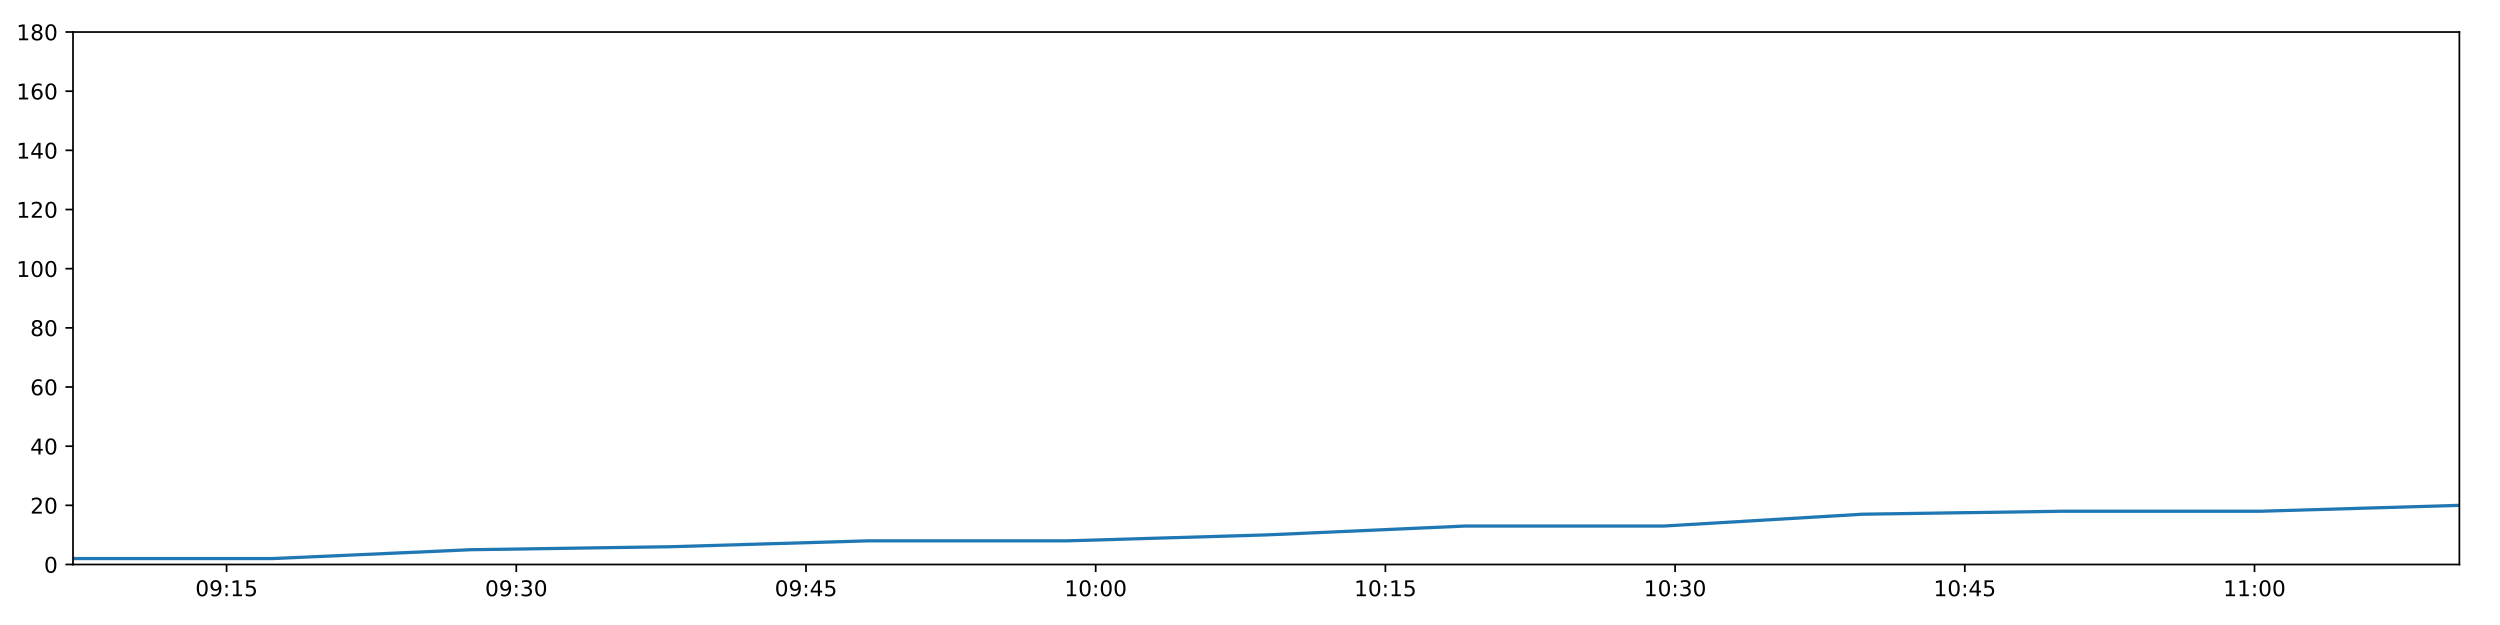
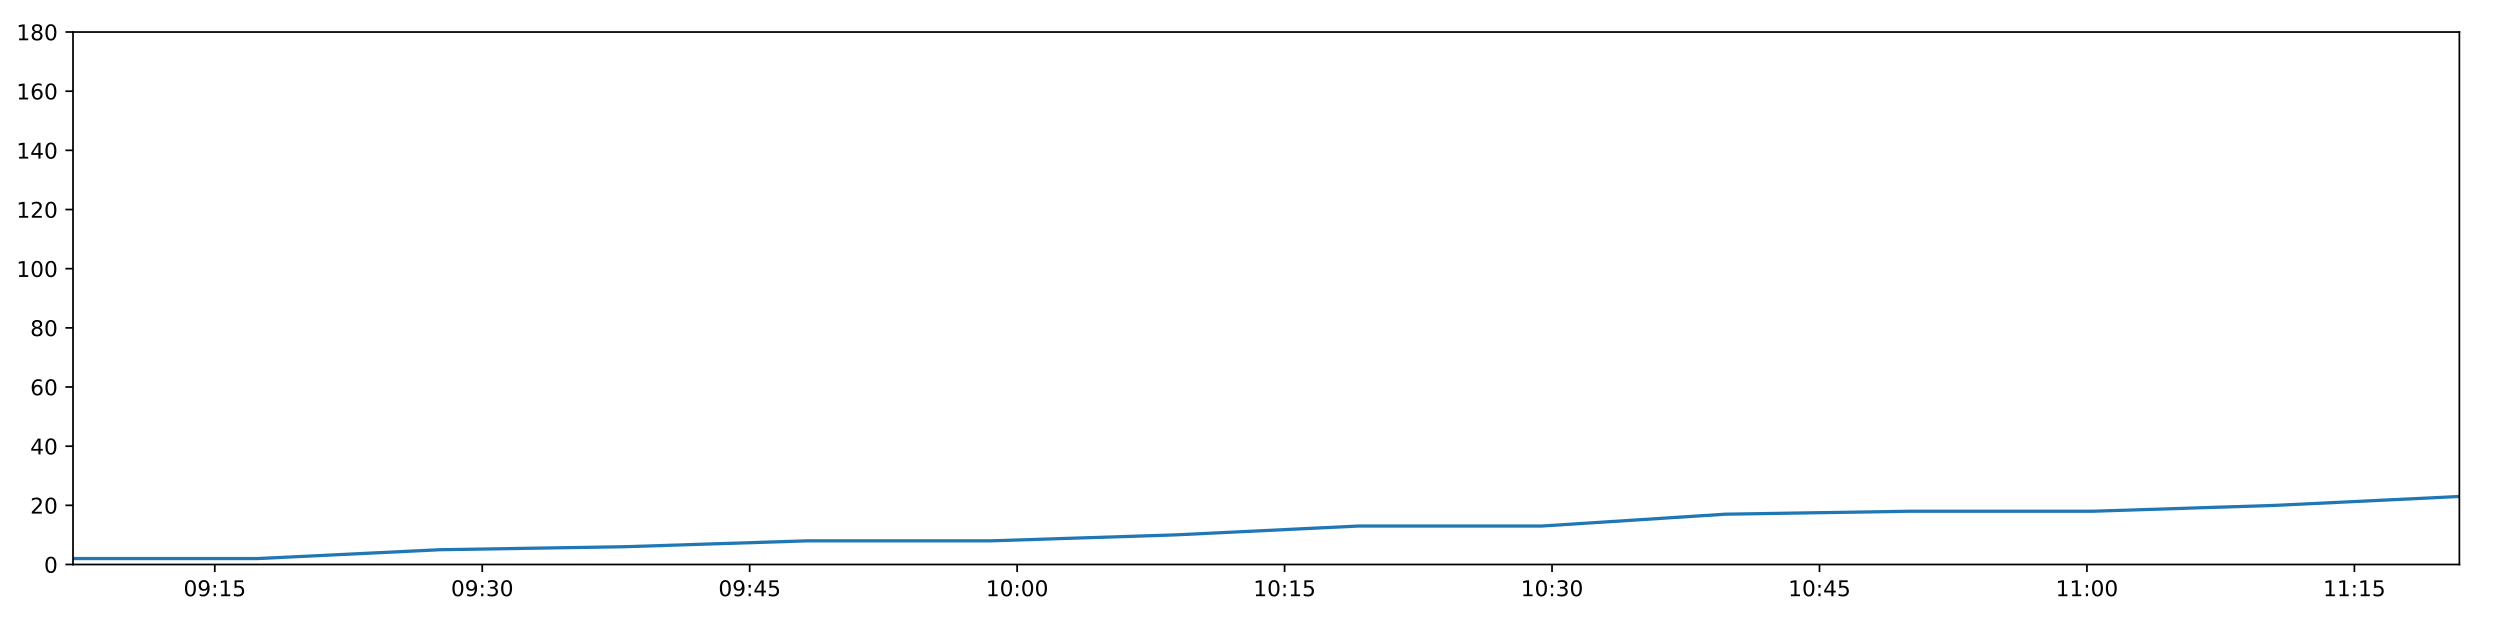
<svg xmlns="http://www.w3.org/2000/svg" xmlns:xlink="http://www.w3.org/1999/xlink" height="288pt" version="1.1" viewBox="0 0 1152 288" width="1152pt">
  <defs>
    <style type="text/css">
*{stroke-linecap:butt;stroke-linejoin:round;}
  </style>
  </defs>
  <g id="figure_1">
    <g id="patch_1">
      <path d="M 0 288  L 1152 288  L 1152 0  L 0 0  z " style="fill:#ffffff;" />
    </g>
    <g id="axes_1">
      <g id="patch_2">
        <path d="M 33.64 260.12  L 1133.28 260.12  L 1133.28 14.76  L 33.64 14.76  z " style="fill:#ffffff;" />
      </g>
      <g id="matplotlib.axis_1">
        <g id="xtick_1">
          <g id="line2d_1">
            <defs>
-               <path d="M 0 0  L 0 3.5  " id="m14b3dcfdf5" style="stroke:#000000;stroke-width:0.8;" />
-             </defs>
-             <g>
-               <use style="stroke:#000000;stroke-width:0.8;" x="104.412" xlink:href="#m14b3dcfdf5" y="260.12" />
+               <path d="M 0 0  L 0 3.5  " id="md05bdd3605" style="stroke:#000000;stroke-width:0.8;" />
+             </defs>
+             <g>
+               <use style="stroke:#000000;stroke-width:0.8;" x="98.975" xlink:href="#md05bdd3605" y="260.12" />
            </g>
          </g>
          <g id="text_1">
            <defs>
              <path d="M 31.781 66.406  Q 24.172 66.406 20.328 58.906  Q 16.5 51.422 16.5 36.375  Q 16.5 21.391 20.328 13.891  Q 24.172 6.391 31.781 6.391  Q 39.453 6.391 43.281 13.891  Q 47.125 21.391 47.125 36.375  Q 47.125 51.422 43.281 58.906  Q 39.453 66.406 31.781 66.406  z M 31.781 74.219  Q 44.047 74.219 50.516 64.516  Q 56.984 54.828 56.984 36.375  Q 56.984 17.969 50.516 8.266  Q 44.047 -1.422 31.781 -1.422  Q 19.531 -1.422 13.062 8.266  Q 6.594 17.969 6.594 36.375  Q 6.594 54.828 13.062 64.516  Q 19.531 74.219 31.781 74.219  z " id="DejaVuSans-48" />
              <path d="M 10.984 1.516  L 10.984 10.5  Q 14.703 8.734 18.5 7.812  Q 22.312 6.891 25.984 6.891  Q 35.75 6.891 40.891 13.453  Q 46.047 20.016 46.781 33.406  Q 43.953 29.203 39.594 26.953  Q 35.25 24.703 29.984 24.703  Q 19.047 24.703 12.672 31.312  Q 6.297 37.938 6.297 49.422  Q 6.297 60.641 12.938 67.422  Q 19.578 74.219 30.609 74.219  Q 43.266 74.219 49.922 64.516  Q 56.594 54.828 56.594 36.375  Q 56.594 19.141 48.406 8.859  Q 40.234 -1.422 26.422 -1.422  Q 22.703 -1.422 18.891 -0.688  Q 15.094 0.047 10.984 1.516  z M 30.609 32.422  Q 37.25 32.422 41.125 36.953  Q 45.016 41.5 45.016 49.422  Q 45.016 57.281 41.125 61.844  Q 37.25 66.406 30.609 66.406  Q 23.969 66.406 20.094 61.844  Q 16.219 57.281 16.219 49.422  Q 16.219 41.5 20.094 36.953  Q 23.969 32.422 30.609 32.422  z " id="DejaVuSans-57" />
              <path d="M 11.719 12.406  L 22.016 12.406  L 22.016 0  L 11.719 0  z M 11.719 51.703  L 22.016 51.703  L 22.016 39.312  L 11.719 39.312  z " id="DejaVuSans-58" />
              <path d="M 12.406 8.297  L 28.516 8.297  L 28.516 63.922  L 10.984 60.406  L 10.984 69.391  L 28.422 72.906  L 38.281 72.906  L 38.281 8.297  L 54.391 8.297  L 54.391 0  L 12.406 0  z " id="DejaVuSans-49" />
              <path d="M 10.797 72.906  L 49.516 72.906  L 49.516 64.594  L 19.828 64.594  L 19.828 46.734  Q 21.969 47.469 24.109 47.828  Q 26.266 48.188 28.422 48.188  Q 40.625 48.188 47.75 41.5  Q 54.891 34.812 54.891 23.391  Q 54.891 11.625 47.562 5.094  Q 40.234 -1.422 26.906 -1.422  Q 22.312 -1.422 17.547 -0.641  Q 12.797 0.141 7.719 1.703  L 7.719 11.625  Q 12.109 9.234 16.797 8.062  Q 21.484 6.891 26.703 6.891  Q 35.156 6.891 40.078 11.328  Q 45.016 15.766 45.016 23.391  Q 45.016 31 40.078 35.438  Q 35.156 39.891 26.703 39.891  Q 22.75 39.891 18.812 39.016  Q 14.891 38.141 10.797 36.281  z " id="DejaVuSans-53" />
            </defs>
-             <g transform="translate(90.00229 274.7184)scale(0.1 -0.1)">
+             <g transform="translate(84.56571 274.7184)scale(0.1 -0.1)">
              <use xlink:href="#DejaVuSans-48" />
              <use x="63.623" xlink:href="#DejaVuSans-57" />
              <use x="127.246" xlink:href="#DejaVuSans-58" />
              <use x="160.938" xlink:href="#DejaVuSans-49" />
              <use x="224.561" xlink:href="#DejaVuSans-53" />
            </g>
          </g>
        </g>
        <g id="xtick_2">
          <g id="line2d_2">
            <g>
-               <use style="stroke:#000000;stroke-width:0.8;" x="237.907" xlink:href="#m14b3dcfdf5" y="260.12" />
+               <use style="stroke:#000000;stroke-width:0.8;" x="222.215" xlink:href="#md05bdd3605" y="260.12" />
            </g>
          </g>
          <g id="text_2">
            <defs>
              <path d="M 40.578 39.312  Q 47.656 37.797 51.625 33  Q 55.609 28.219 55.609 21.188  Q 55.609 10.406 48.188 4.484  Q 40.766 -1.422 27.094 -1.422  Q 22.516 -1.422 17.656 -0.516  Q 12.797 0.391 7.625 2.203  L 7.625 11.719  Q 11.719 9.328 16.594 8.109  Q 21.484 6.891 26.812 6.891  Q 36.078 6.891 40.938 10.547  Q 45.797 14.203 45.797 21.188  Q 45.797 27.641 41.281 31.266  Q 36.766 34.906 28.719 34.906  L 20.219 34.906  L 20.219 43.016  L 29.109 43.016  Q 36.375 43.016 40.234 45.922  Q 44.094 48.828 44.094 54.297  Q 44.094 59.906 40.109 62.906  Q 36.141 65.922 28.719 65.922  Q 24.656 65.922 20.016 65.031  Q 15.375 64.156 9.812 62.312  L 9.812 71.094  Q 15.438 72.656 20.344 73.438  Q 25.25 74.219 29.594 74.219  Q 40.828 74.219 47.359 69.109  Q 53.906 64.016 53.906 55.328  Q 53.906 49.266 50.438 45.094  Q 46.969 40.922 40.578 39.312  z " id="DejaVuSans-51" />
            </defs>
-             <g transform="translate(223.4974 274.7184)scale(0.1 -0.1)">
+             <g transform="translate(207.8059 274.7184)scale(0.1 -0.1)">
              <use xlink:href="#DejaVuSans-48" />
              <use x="63.623" xlink:href="#DejaVuSans-57" />
              <use x="127.246" xlink:href="#DejaVuSans-58" />
              <use x="160.938" xlink:href="#DejaVuSans-51" />
              <use x="224.561" xlink:href="#DejaVuSans-48" />
            </g>
          </g>
        </g>
        <g id="xtick_3">
          <g id="line2d_3">
            <g>
-               <use style="stroke:#000000;stroke-width:0.8;" x="371.402" xlink:href="#m14b3dcfdf5" y="260.12" />
+               <use style="stroke:#000000;stroke-width:0.8;" x="345.455" xlink:href="#md05bdd3605" y="260.12" />
            </g>
          </g>
          <g id="text_3">
            <defs>
              <path d="M 37.797 64.312  L 12.891 25.391  L 37.797 25.391  z M 35.203 72.906  L 47.609 72.906  L 47.609 25.391  L 58.016 25.391  L 58.016 17.188  L 47.609 17.188  L 47.609 0  L 37.797 0  L 37.797 17.188  L 4.891 17.188  L 4.891 26.703  z " id="DejaVuSans-52" />
            </defs>
-             <g transform="translate(356.9925 274.7184)scale(0.1 -0.1)">
+             <g transform="translate(331.0461 274.7184)scale(0.1 -0.1)">
              <use xlink:href="#DejaVuSans-48" />
              <use x="63.623" xlink:href="#DejaVuSans-57" />
              <use x="127.246" xlink:href="#DejaVuSans-58" />
              <use x="160.938" xlink:href="#DejaVuSans-52" />
              <use x="224.561" xlink:href="#DejaVuSans-53" />
            </g>
          </g>
        </g>
        <g id="xtick_4">
          <g id="line2d_4">
            <g>
-               <use style="stroke:#000000;stroke-width:0.8;" x="504.897" xlink:href="#m14b3dcfdf5" y="260.12" />
+               <use style="stroke:#000000;stroke-width:0.8;" x="468.696" xlink:href="#md05bdd3605" y="260.12" />
            </g>
          </g>
          <g id="text_4">
-             <g transform="translate(490.4875 274.7184)scale(0.1 -0.1)">
+             <g transform="translate(454.2863 274.7184)scale(0.1 -0.1)">
              <use xlink:href="#DejaVuSans-49" />
              <use x="63.623" xlink:href="#DejaVuSans-48" />
              <use x="127.246" xlink:href="#DejaVuSans-58" />
              <use x="160.938" xlink:href="#DejaVuSans-48" />
              <use x="224.561" xlink:href="#DejaVuSans-48" />
            </g>
          </g>
        </g>
        <g id="xtick_5">
          <g id="line2d_5">
            <g>
-               <use style="stroke:#000000;stroke-width:0.8;" x="638.392" xlink:href="#m14b3dcfdf5" y="260.12" />
+               <use style="stroke:#000000;stroke-width:0.8;" x="591.936" xlink:href="#md05bdd3605" y="260.12" />
            </g>
          </g>
          <g id="text_5">
-             <g transform="translate(623.9826 274.7184)scale(0.1 -0.1)">
+             <g transform="translate(577.5265 274.7184)scale(0.1 -0.1)">
              <use xlink:href="#DejaVuSans-49" />
              <use x="63.623" xlink:href="#DejaVuSans-48" />
              <use x="127.246" xlink:href="#DejaVuSans-58" />
              <use x="160.938" xlink:href="#DejaVuSans-49" />
              <use x="224.561" xlink:href="#DejaVuSans-53" />
            </g>
          </g>
        </g>
        <g id="xtick_6">
          <g id="line2d_6">
            <g>
-               <use style="stroke:#000000;stroke-width:0.8;" x="771.887" xlink:href="#m14b3dcfdf5" y="260.12" />
+               <use style="stroke:#000000;stroke-width:0.8;" x="715.176" xlink:href="#md05bdd3605" y="260.12" />
            </g>
          </g>
          <g id="text_6">
-             <g transform="translate(757.4777 274.7184)scale(0.1 -0.1)">
+             <g transform="translate(700.7666 274.7184)scale(0.1 -0.1)">
              <use xlink:href="#DejaVuSans-49" />
              <use x="63.623" xlink:href="#DejaVuSans-48" />
              <use x="127.246" xlink:href="#DejaVuSans-58" />
              <use x="160.938" xlink:href="#DejaVuSans-51" />
              <use x="224.561" xlink:href="#DejaVuSans-48" />
            </g>
          </g>
        </g>
        <g id="xtick_7">
          <g id="line2d_7">
            <g>
-               <use style="stroke:#000000;stroke-width:0.8;" x="905.382" xlink:href="#m14b3dcfdf5" y="260.12" />
+               <use style="stroke:#000000;stroke-width:0.8;" x="838.416" xlink:href="#md05bdd3605" y="260.12" />
            </g>
          </g>
          <g id="text_7">
-             <g transform="translate(890.9728 274.7184)scale(0.1 -0.1)">
+             <g transform="translate(824.0068 274.7184)scale(0.1 -0.1)">
              <use xlink:href="#DejaVuSans-49" />
              <use x="63.623" xlink:href="#DejaVuSans-48" />
              <use x="127.246" xlink:href="#DejaVuSans-58" />
              <use x="160.938" xlink:href="#DejaVuSans-52" />
              <use x="224.561" xlink:href="#DejaVuSans-53" />
            </g>
          </g>
        </g>
        <g id="xtick_8">
          <g id="line2d_8">
            <g>
-               <use style="stroke:#000000;stroke-width:0.8;" x="1038.877" xlink:href="#m14b3dcfdf5" y="260.12" />
+               <use style="stroke:#000000;stroke-width:0.8;" x="961.656" xlink:href="#md05bdd3605" y="260.12" />
            </g>
          </g>
          <g id="text_8">
-             <g transform="translate(1024.468 274.7184)scale(0.1 -0.1)">
+             <g transform="translate(947.247 274.7184)scale(0.1 -0.1)">
              <use xlink:href="#DejaVuSans-49" />
              <use x="63.623" xlink:href="#DejaVuSans-49" />
              <use x="127.246" xlink:href="#DejaVuSans-58" />
              <use x="160.938" xlink:href="#DejaVuSans-48" />
              <use x="224.561" xlink:href="#DejaVuSans-48" />
            </g>
          </g>
        </g>
+         <g id="xtick_9">
+           <g id="line2d_9">
+             <g>
+               <use style="stroke:#000000;stroke-width:0.8;" x="1084.897" xlink:href="#md05bdd3605" y="260.12" />
+             </g>
+           </g>
+           <g id="text_9">
+             <g transform="translate(1070.487 274.7184)scale(0.1 -0.1)">
+               <use xlink:href="#DejaVuSans-49" />
+               <use x="63.623" xlink:href="#DejaVuSans-49" />
+               <use x="127.246" xlink:href="#DejaVuSans-58" />
+               <use x="160.938" xlink:href="#DejaVuSans-49" />
+               <use x="224.561" xlink:href="#DejaVuSans-53" />
+             </g>
+           </g>
+         </g>
      </g>
      <g id="matplotlib.axis_2">
        <g id="ytick_1">
-           <g id="line2d_9">
-             <defs>
-               <path d="M 0 0  L -3.5 0  " id="m516120d5e4" style="stroke:#000000;stroke-width:0.8;" />
-             </defs>
-             <g>
-               <use style="stroke:#000000;stroke-width:0.8;" x="33.64" xlink:href="#m516120d5e4" y="260.12" />
-             </g>
-           </g>
-           <g id="text_9">
+           <g id="line2d_10">
+             <defs>
+               <path d="M 0 0  L -3.5 0  " id="m7540c27b6c" style="stroke:#000000;stroke-width:0.8;" />
+             </defs>
+             <g>
+               <use style="stroke:#000000;stroke-width:0.8;" x="33.64" xlink:href="#m7540c27b6c" y="260.12" />
+             </g>
+           </g>
+           <g id="text_10">
            <g transform="translate(20.2775 263.9192)scale(0.1 -0.1)">
              <use xlink:href="#DejaVuSans-48" />
            </g>
          </g>
        </g>
        <g id="ytick_2">
-           <g id="line2d_10">
-             <g>
-               <use style="stroke:#000000;stroke-width:0.8;" x="33.64" xlink:href="#m516120d5e4" y="232.858" />
-             </g>
-           </g>
-           <g id="text_10">
+           <g id="line2d_11">
+             <g>
+               <use style="stroke:#000000;stroke-width:0.8;" x="33.64" xlink:href="#m7540c27b6c" y="232.858" />
+             </g>
+           </g>
+           <g id="text_11">
            <defs>
              <path d="M 19.188 8.297  L 53.609 8.297  L 53.609 0  L 7.328 0  L 7.328 8.297  Q 12.938 14.109 22.625 23.891  Q 32.328 33.688 34.812 36.531  Q 39.547 41.844 41.422 45.531  Q 43.312 49.219 43.312 52.781  Q 43.312 58.594 39.234 62.25  Q 35.156 65.922 28.609 65.922  Q 23.969 65.922 18.812 64.312  Q 13.672 62.703 7.812 59.422  L 7.812 69.391  Q 13.766 71.781 18.938 73  Q 24.125 74.219 28.422 74.219  Q 39.75 74.219 46.484 68.547  Q 53.219 62.891 53.219 53.422  Q 53.219 48.922 51.531 44.891  Q 49.859 40.875 45.406 35.406  Q 44.188 33.984 37.641 27.219  Q 31.109 20.453 19.188 8.297  z " id="DejaVuSans-50" />
            </defs>
            <g transform="translate(13.915 236.657)scale(0.1 -0.1)">
              <use xlink:href="#DejaVuSans-50" />
              <use x="63.623" xlink:href="#DejaVuSans-48" />
            </g>
          </g>
        </g>
        <g id="ytick_3">
-           <g id="line2d_11">
-             <g>
-               <use style="stroke:#000000;stroke-width:0.8;" x="33.64" xlink:href="#m516120d5e4" y="205.596" />
-             </g>
-           </g>
-           <g id="text_11">
+           <g id="line2d_12">
+             <g>
+               <use style="stroke:#000000;stroke-width:0.8;" x="33.64" xlink:href="#m7540c27b6c" y="205.596" />
+             </g>
+           </g>
+           <g id="text_12">
            <g transform="translate(13.915 209.3948)scale(0.1 -0.1)">
              <use xlink:href="#DejaVuSans-52" />
              <use x="63.623" xlink:href="#DejaVuSans-48" />
            </g>
          </g>
        </g>
        <g id="ytick_4">
-           <g id="line2d_12">
-             <g>
-               <use style="stroke:#000000;stroke-width:0.8;" x="33.64" xlink:href="#m516120d5e4" y="178.333" />
-             </g>
-           </g>
-           <g id="text_12">
+           <g id="line2d_13">
+             <g>
+               <use style="stroke:#000000;stroke-width:0.8;" x="33.64" xlink:href="#m7540c27b6c" y="178.333" />
+             </g>
+           </g>
+           <g id="text_13">
            <defs>
              <path d="M 33.016 40.375  Q 26.375 40.375 22.484 35.828  Q 18.609 31.297 18.609 23.391  Q 18.609 15.531 22.484 10.953  Q 26.375 6.391 33.016 6.391  Q 39.656 6.391 43.531 10.953  Q 47.406 15.531 47.406 23.391  Q 47.406 31.297 43.531 35.828  Q 39.656 40.375 33.016 40.375  z M 52.594 71.297  L 52.594 62.312  Q 48.875 64.062 45.094 64.984  Q 41.312 65.922 37.594 65.922  Q 27.828 65.922 22.672 59.328  Q 17.531 52.734 16.797 39.406  Q 19.672 43.656 24.016 45.922  Q 28.375 48.188 33.594 48.188  Q 44.578 48.188 50.953 41.516  Q 57.328 34.859 57.328 23.391  Q 57.328 12.156 50.688 5.359  Q 44.047 -1.422 33.016 -1.422  Q 20.359 -1.422 13.672 8.266  Q 6.984 17.969 6.984 36.375  Q 6.984 53.656 15.188 63.938  Q 23.391 74.219 37.203 74.219  Q 40.922 74.219 44.703 73.484  Q 48.484 72.75 52.594 71.297  z " id="DejaVuSans-54" />
            </defs>
            <g transform="translate(13.915 182.1326)scale(0.1 -0.1)">
              <use xlink:href="#DejaVuSans-54" />
              <use x="63.623" xlink:href="#DejaVuSans-48" />
            </g>
          </g>
        </g>
        <g id="ytick_5">
-           <g id="line2d_13">
-             <g>
-               <use style="stroke:#000000;stroke-width:0.8;" x="33.64" xlink:href="#m516120d5e4" y="151.071" />
-             </g>
-           </g>
-           <g id="text_13">
+           <g id="line2d_14">
+             <g>
+               <use style="stroke:#000000;stroke-width:0.8;" x="33.64" xlink:href="#m7540c27b6c" y="151.071" />
+             </g>
+           </g>
+           <g id="text_14">
            <defs>
              <path d="M 31.781 34.625  Q 24.75 34.625 20.719 30.859  Q 16.703 27.094 16.703 20.516  Q 16.703 13.922 20.719 10.156  Q 24.75 6.391 31.781 6.391  Q 38.812 6.391 42.859 10.172  Q 46.922 13.969 46.922 20.516  Q 46.922 27.094 42.891 30.859  Q 38.875 34.625 31.781 34.625  z M 21.922 38.812  Q 15.578 40.375 12.031 44.719  Q 8.5 49.078 8.5 55.328  Q 8.5 64.062 14.719 69.141  Q 20.953 74.219 31.781 74.219  Q 42.672 74.219 48.875 69.141  Q 55.078 64.062 55.078 55.328  Q 55.078 49.078 51.531 44.719  Q 48 40.375 41.703 38.812  Q 48.828 37.156 52.797 32.312  Q 56.781 27.484 56.781 20.516  Q 56.781 9.906 50.312 4.234  Q 43.844 -1.422 31.781 -1.422  Q 19.734 -1.422 13.25 4.234  Q 6.781 9.906 6.781 20.516  Q 6.781 27.484 10.781 32.312  Q 14.797 37.156 21.922 38.812  z M 18.312 54.391  Q 18.312 48.734 21.844 45.562  Q 25.391 42.391 31.781 42.391  Q 38.141 42.391 41.719 45.562  Q 45.312 48.734 45.312 54.391  Q 45.312 60.062 41.719 63.234  Q 38.141 66.406 31.781 66.406  Q 25.391 66.406 21.844 63.234  Q 18.312 60.062 18.312 54.391  z " id="DejaVuSans-56" />
            </defs>
            <g transform="translate(13.915 154.8703)scale(0.1 -0.1)">
              <use xlink:href="#DejaVuSans-56" />
              <use x="63.623" xlink:href="#DejaVuSans-48" />
            </g>
          </g>
        </g>
        <g id="ytick_6">
-           <g id="line2d_14">
-             <g>
-               <use style="stroke:#000000;stroke-width:0.8;" x="33.64" xlink:href="#m516120d5e4" y="123.809" />
-             </g>
-           </g>
-           <g id="text_14">
+           <g id="line2d_15">
+             <g>
+               <use style="stroke:#000000;stroke-width:0.8;" x="33.64" xlink:href="#m7540c27b6c" y="123.809" />
+             </g>
+           </g>
+           <g id="text_15">
            <g transform="translate(7.5525 127.6081)scale(0.1 -0.1)">
              <use xlink:href="#DejaVuSans-49" />
              <use x="63.623" xlink:href="#DejaVuSans-48" />
              <use x="127.246" xlink:href="#DejaVuSans-48" />
            </g>
          </g>
        </g>
        <g id="ytick_7">
-           <g id="line2d_15">
-             <g>
-               <use style="stroke:#000000;stroke-width:0.8;" x="33.64" xlink:href="#m516120d5e4" y="96.547" />
-             </g>
-           </g>
-           <g id="text_15">
+           <g id="line2d_16">
+             <g>
+               <use style="stroke:#000000;stroke-width:0.8;" x="33.64" xlink:href="#m7540c27b6c" y="96.547" />
+             </g>
+           </g>
+           <g id="text_16">
            <g transform="translate(7.5525 100.3459)scale(0.1 -0.1)">
              <use xlink:href="#DejaVuSans-49" />
              <use x="63.623" xlink:href="#DejaVuSans-50" />
              <use x="127.246" xlink:href="#DejaVuSans-48" />
            </g>
          </g>
        </g>
        <g id="ytick_8">
-           <g id="line2d_16">
-             <g>
-               <use style="stroke:#000000;stroke-width:0.8;" x="33.64" xlink:href="#m516120d5e4" y="69.284" />
-             </g>
-           </g>
-           <g id="text_16">
+           <g id="line2d_17">
+             <g>
+               <use style="stroke:#000000;stroke-width:0.8;" x="33.64" xlink:href="#m7540c27b6c" y="69.284" />
+             </g>
+           </g>
+           <g id="text_17">
            <g transform="translate(7.5525 73.08366)scale(0.1 -0.1)">
              <use xlink:href="#DejaVuSans-49" />
              <use x="63.623" xlink:href="#DejaVuSans-52" />
              <use x="127.246" xlink:href="#DejaVuSans-48" />
            </g>
          </g>
        </g>
        <g id="ytick_9">
-           <g id="line2d_17">
-             <g>
-               <use style="stroke:#000000;stroke-width:0.8;" x="33.64" xlink:href="#m516120d5e4" y="42.022" />
-             </g>
-           </g>
-           <g id="text_17">
+           <g id="line2d_18">
+             <g>
+               <use style="stroke:#000000;stroke-width:0.8;" x="33.64" xlink:href="#m7540c27b6c" y="42.022" />
+             </g>
+           </g>
+           <g id="text_18">
            <g transform="translate(7.5525 45.82144)scale(0.1 -0.1)">
              <use xlink:href="#DejaVuSans-49" />
              <use x="63.623" xlink:href="#DejaVuSans-54" />
              <use x="127.246" xlink:href="#DejaVuSans-48" />
            </g>
          </g>
        </g>
        <g id="ytick_10">
-           <g id="line2d_18">
-             <g>
-               <use style="stroke:#000000;stroke-width:0.8;" x="33.64" xlink:href="#m516120d5e4" y="14.76" />
-             </g>
-           </g>
-           <g id="text_18">
+           <g id="line2d_19">
+             <g>
+               <use style="stroke:#000000;stroke-width:0.8;" x="33.64" xlink:href="#m7540c27b6c" y="14.76" />
+             </g>
+           </g>
+           <g id="text_19">
            <g transform="translate(7.5525 18.55922)scale(0.1 -0.1)">
              <use xlink:href="#DejaVuSans-49" />
              <use x="63.623" xlink:href="#DejaVuSans-56" />
              <use x="127.246" xlink:href="#DejaVuSans-48" />
            </g>
          </g>
        </g>
      </g>
-       <g id="line2d_19">
-         <path clip-path="url(#pada76d7687)" d="M 33.64 257.394  L 125.45 257.394  L 216.963 253.304  L 308.459 251.941  L 400.17 249.215  L 491.761 249.215  L 583.482 246.489  L 675.082 242.4  L 766.625 242.4  L 858.214 236.947  L 949.918 235.584  L 1041.568 235.584  L 1133.28 232.858  " style="fill:none;stroke:#1f77b4;stroke-linecap:square;stroke-width:1.5;" />
+       <g id="line2d_20">
+         <path clip-path="url(#p496d192cdd)" d="M 33.64 257.394  L 118.397 257.394  L 202.88 253.304  L 287.348 251.941  L 372.013 249.215  L 456.569 249.215  L 541.244 246.489  L 625.808 242.4  L 710.318 242.4  L 794.871 236.947  L 879.531 235.584  L 964.141 235.584  L 1048.807 232.858  L 1133.28 228.768  " style="fill:none;stroke:#1f77b4;stroke-linecap:square;stroke-width:1.5;" />
      </g>
      <g id="patch_3">
        <path d="M 33.64 260.12  L 33.64 14.76  " style="fill:none;stroke:#000000;stroke-linecap:square;stroke-linejoin:miter;stroke-width:0.8;" />
      </g>
      <g id="patch_4">
        <path d="M 1133.28 260.12  L 1133.28 14.76  " style="fill:none;stroke:#000000;stroke-linecap:square;stroke-linejoin:miter;stroke-width:0.8;" />
      </g>
      <g id="patch_5">
        <path d="M 33.64 260.12  L 1133.28 260.12  " style="fill:none;stroke:#000000;stroke-linecap:square;stroke-linejoin:miter;stroke-width:0.8;" />
      </g>
      <g id="patch_6">
        <path d="M 33.64 14.76  L 1133.28 14.76  " style="fill:none;stroke:#000000;stroke-linecap:square;stroke-linejoin:miter;stroke-width:0.8;" />
      </g>
    </g>
  </g>
  <defs>
-     <clipPath id="pada76d7687">
+     <clipPath id="p496d192cdd">
      <rect height="245.36" width="1099.64" x="33.64" y="14.76" />
    </clipPath>
  </defs>
</svg>
